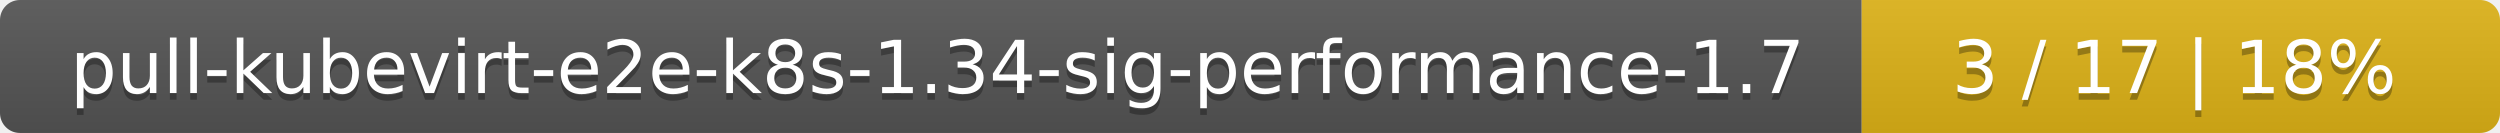
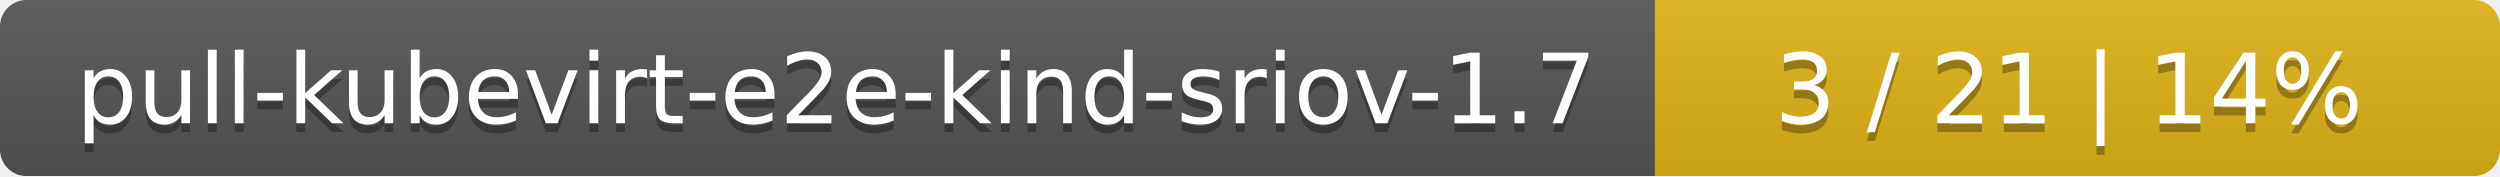
- <svg xmlns="http://www.w3.org/2000/svg" width="376" height="20">
+ <svg xmlns="http://www.w3.org/2000/svg" width="284" height="20">
  <linearGradient id="smooth" x2="0" y2="100%">
    <stop offset="0" stop-color="#bbb" stop-opacity=".1" />
    <stop offset="1" stop-opacity=".1" />
  </linearGradient>
  <mask id="round">
-     <rect width="376" height="20" rx="3" fill="#fff" />
+     <rect width="284" height="20" rx="3" fill="#fff" />
  </mask>
  <g mask="url(#round)">
-     <rect width="280" height="20" fill="#555" />
-     <rect x="280" width="96" height="20" fill="#dfb317" />
-     <rect width="376" height="20" fill="url(#smooth)" />
+     <rect width="188" height="20" fill="#555" />
+     <rect x="188" width="96" height="20" fill="#dfb317" />
+     <rect width="284" height="20" fill="url(#smooth)" />
  </g>
  <g fill="#fff" text-anchor="middle" font-family="DejaVu Sans,Verdana,Geneva,sans-serif" font-size="11">
-     <text x="141" y="15" fill="#010101" fill-opacity=".3">pull-kubevirt-e2e-k8s-1.34-sig-performance-1.7</text>
-     <text x="141" y="14">pull-kubevirt-e2e-k8s-1.34-sig-performance-1.7</text>
-     <text x="327" y="15" fill="#010101" fill-opacity=".3">3 / 17    |    18%</text>
-     <text x="327" y="14">3 / 17    |    18%</text>
+     <text x="95" y="15" fill="#010101" fill-opacity=".3">pull-kubevirt-e2e-kind-sriov-1.7</text>
+     <text x="95" y="14">pull-kubevirt-e2e-kind-sriov-1.7</text>
+     <text x="235" y="15" fill="#010101" fill-opacity=".3">3 / 21    |    14%</text>
+     <text x="235" y="14">3 / 21    |    14%</text>
  </g>
</svg>
